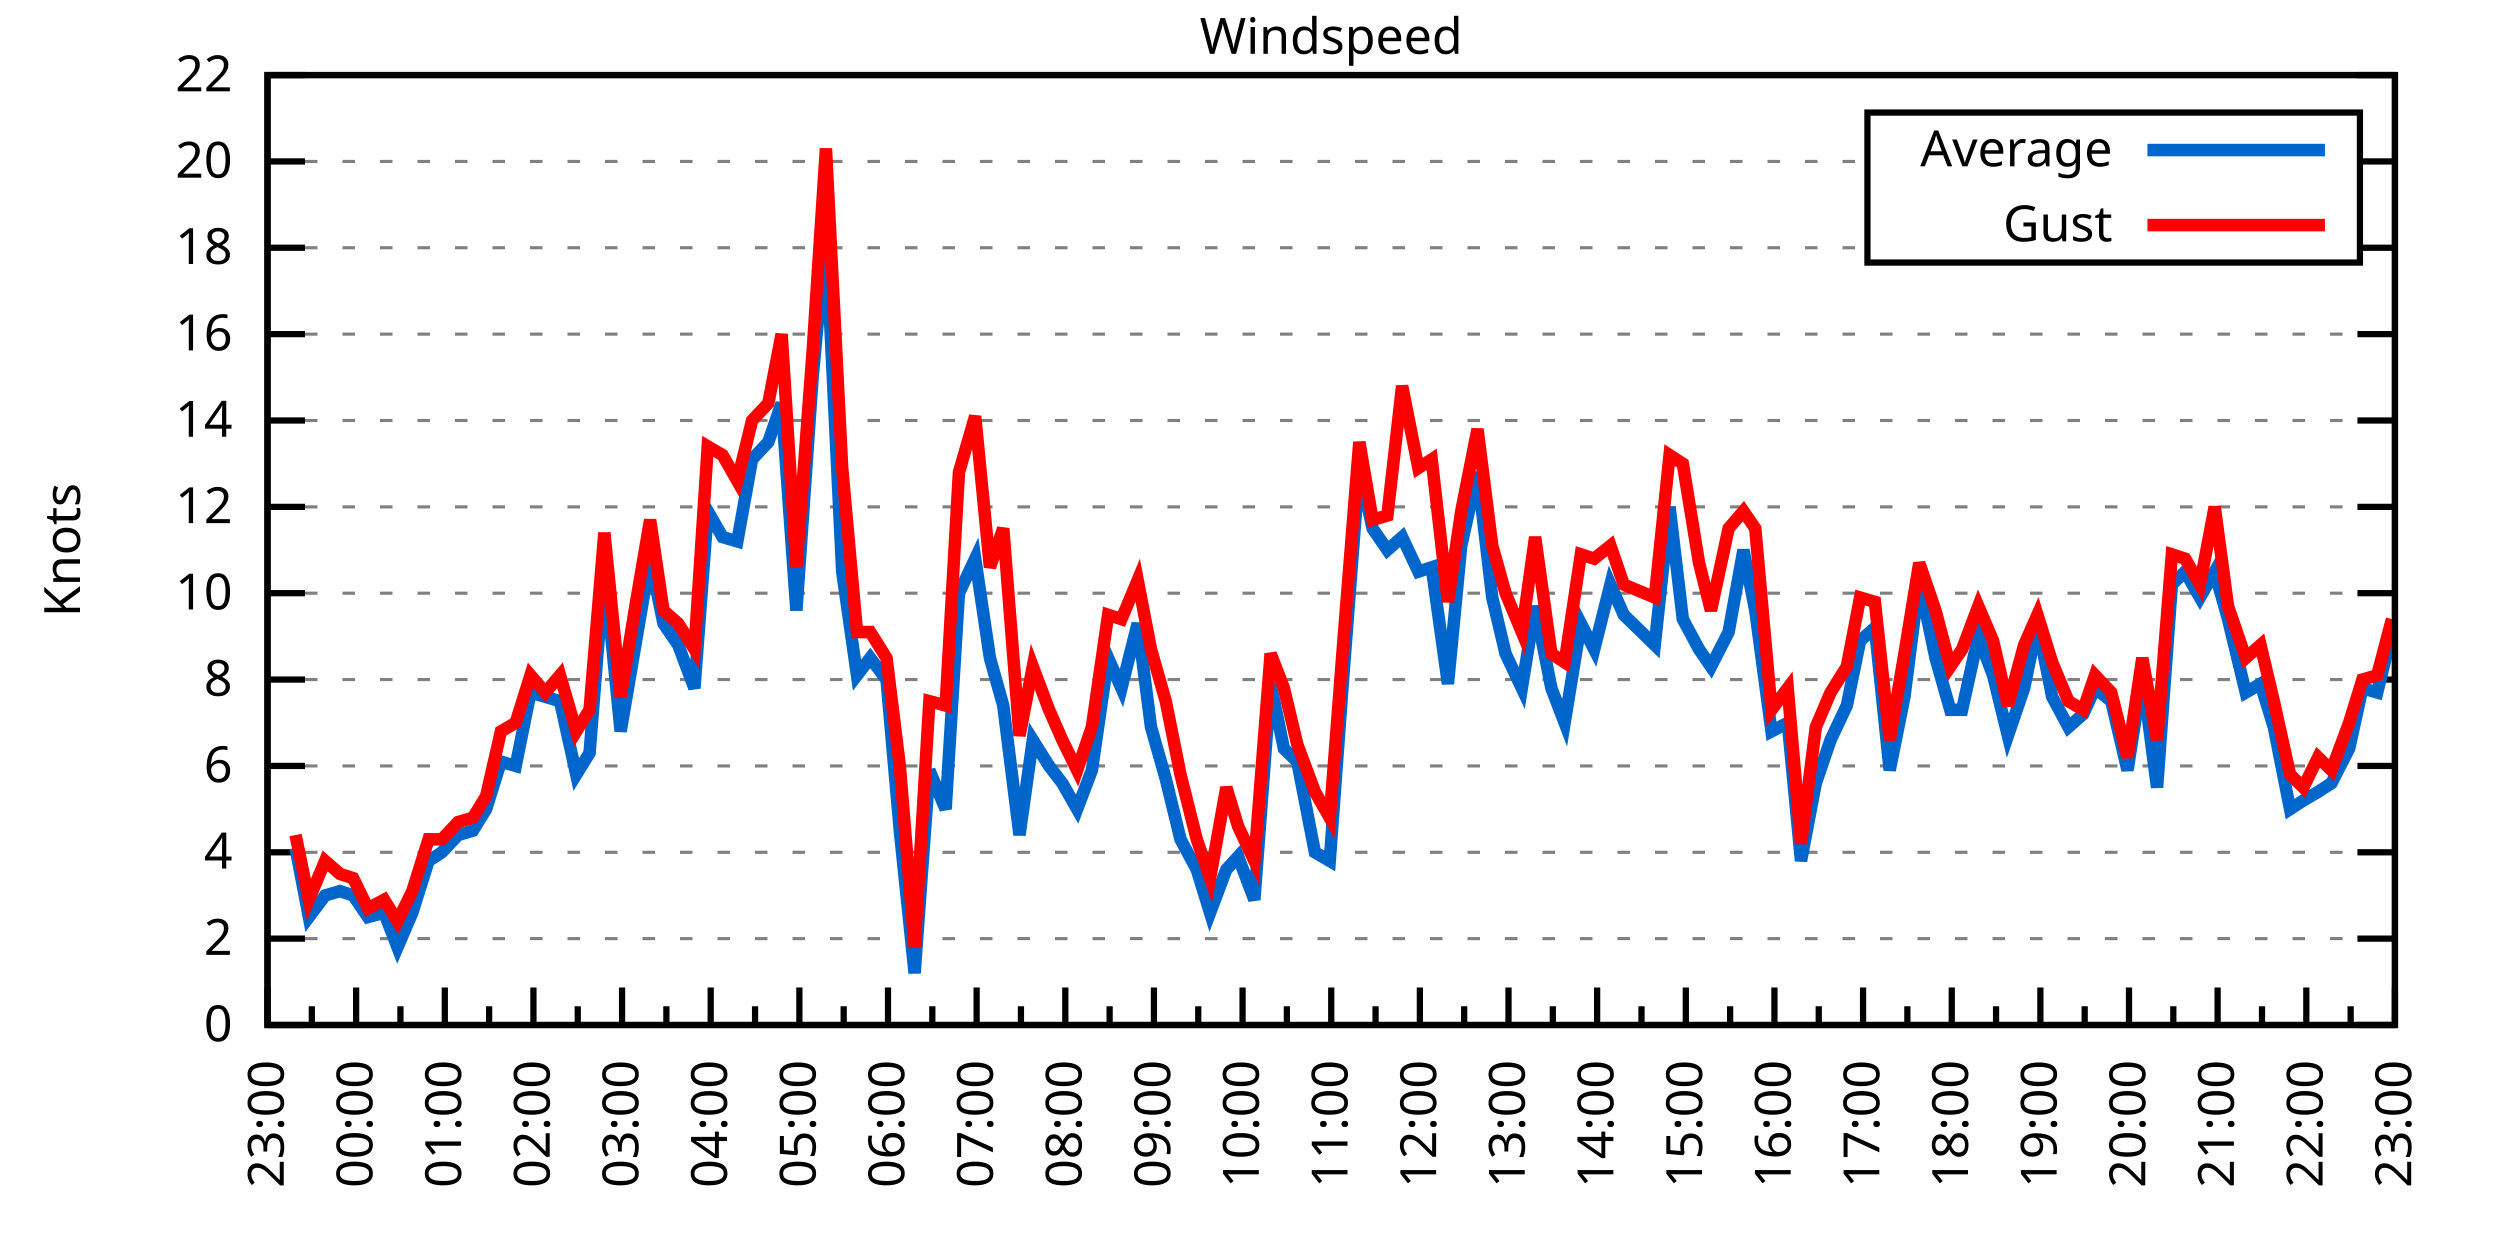
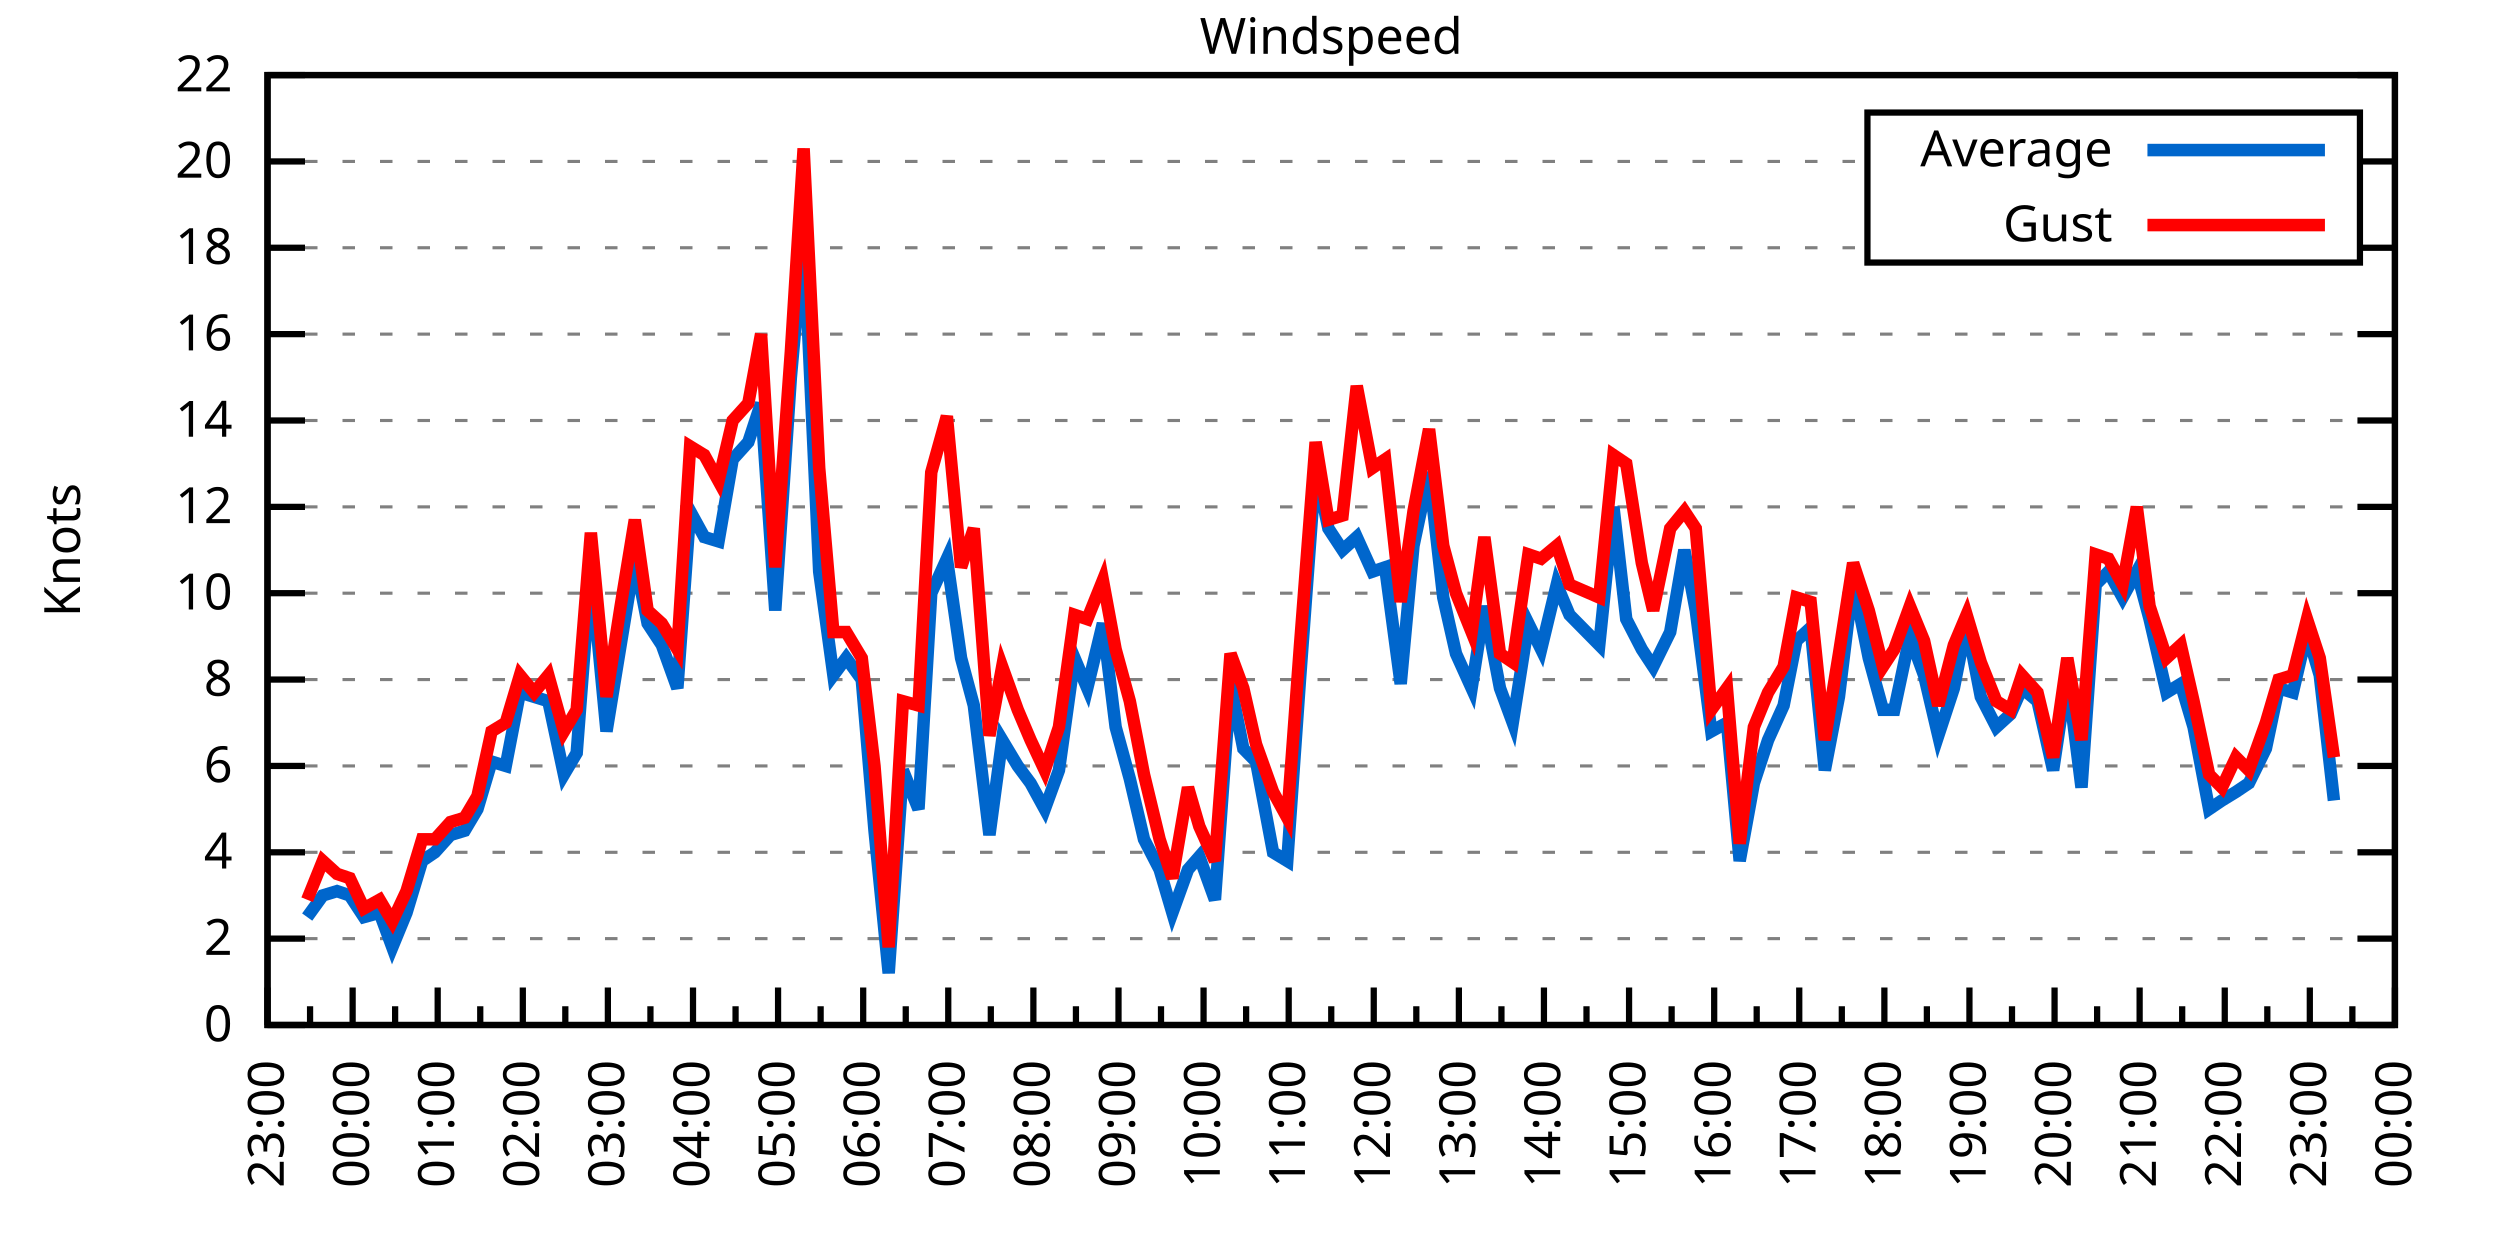
<svg xmlns="http://www.w3.org/2000/svg" xmlns:xlink="http://www.w3.org/1999/xlink" width="400" height="200" viewBox="0 0 400 200">
  <g id="gnuplot_canvas">
    <rect x="0" y="0" width="400" height="200" fill="none" />
    <defs>
      <circle id="gpDot" r="0.5" stroke-width="0.5" stroke="currentColor" />
      <path id="gpPt0" stroke-width="0.333" stroke="currentColor" d="M-1,0 h2 M0,-1 v2" />
      <path id="gpPt1" stroke-width="0.333" stroke="currentColor" d="M-1,-1 L1,1 M1,-1 L-1,1" />
      <path id="gpPt2" stroke-width="0.333" stroke="currentColor" d="M-1,0 L1,0 M0,-1 L0,1 M-1,-1 L1,1 M-1,1 L1,-1" />
      <rect id="gpPt3" stroke-width="0.333" stroke="currentColor" x="-1" y="-1" width="2" height="2" />
      <rect id="gpPt4" stroke-width="0.333" stroke="currentColor" fill="currentColor" x="-1" y="-1" width="2" height="2" />
      <circle id="gpPt5" stroke-width="0.333" stroke="currentColor" cx="0" cy="0" r="1" />
      <use xlink:href="#gpPt5" id="gpPt6" fill="currentColor" stroke="none" />
      <path id="gpPt7" stroke-width="0.333" stroke="currentColor" d="M0,-1.33 L-1.33,0.67 L1.33,0.67 z" />
      <use xlink:href="#gpPt7" id="gpPt8" fill="currentColor" stroke="none" />
      <use xlink:href="#gpPt7" id="gpPt9" stroke="currentColor" transform="rotate(180)" />
      <use xlink:href="#gpPt9" id="gpPt10" fill="currentColor" stroke="none" />
      <use xlink:href="#gpPt3" id="gpPt11" stroke="currentColor" transform="rotate(45)" />
      <use xlink:href="#gpPt11" id="gpPt12" fill="currentColor" stroke="none" />
      <path id="gpPt13" stroke-width="0.333" stroke="currentColor" d="M0,1.330 L1.265,0.411 L0.782,-1.067 L-0.782,-1.076 L-1.265,0.411 z" />
      <use xlink:href="#gpPt13" id="gpPt14" fill="currentColor" stroke="none" />
      <filter id="textbox" filterUnits="objectBoundingBox" x="0" y="0" height="1" width="1">
        <feFlood flood-color="white" flood-opacity="1" result="bgnd" />
        <feComposite in="SourceGraphic" in2="bgnd" operator="atop" />
      </filter>
      <filter id="greybox" filterUnits="objectBoundingBox" x="0" y="0" height="1" width="1">
        <feFlood flood-color="lightgrey" flood-opacity="1" result="grey" />
        <feComposite in="SourceGraphic" in2="grey" operator="atop" />
      </filter>
    </defs>
    <g fill="none" color="white" stroke="currentColor" stroke-width="1.00" stroke-linecap="butt" stroke-linejoin="miter">
</g>
    <g fill="none" color="black" stroke="currentColor" stroke-width="1.00" stroke-linecap="butt" stroke-linejoin="miter">
      <g stroke="none" shape-rendering="crispEdges">
        <polygon fill="rgb(255, 255, 255)" points="42.80,164.00 383.18,164.00 383.18,12.02 42.80,12.02 " />
      </g>
    </g>
    <g fill="none" color="black" stroke="currentColor" stroke-width="1.00" stroke-linecap="butt" stroke-linejoin="miter">
</g>
    <g fill="none" color="black" stroke="black" stroke-width="0.50" stroke-linecap="butt" stroke-linejoin="miter">
</g>
    <g fill="none" color="gray" stroke="currentColor" stroke-width="0.50" stroke-linecap="butt" stroke-linejoin="miter">
      <path stroke="gray" stroke-dasharray="2,4" class="gridline" d="M42.80,164.00 L383.19,164.00  " />
    </g>
    <g fill="none" color="gray" stroke="gray" stroke-width="1.00" stroke-linecap="butt" stroke-linejoin="miter">
</g>
    <g fill="none" color="black" stroke="currentColor" stroke-width="1.00" stroke-linecap="butt" stroke-linejoin="miter">
      <path stroke="black" d="M42.80,164.00 L48.80,164.00 M383.19,164.00 L377.19,164.00  " />
      <g transform="translate(37.20,166.60)" stroke="none" fill="black" font-family="Sans" font-size="8.00" text-anchor="end">
        <text>
          <tspan font-family="Sans"> 0</tspan>
        </text>
      </g>
    </g>
    <g fill="none" color="black" stroke="currentColor" stroke-width="1.00" stroke-linecap="butt" stroke-linejoin="miter">
</g>
    <g fill="none" color="black" stroke="black" stroke-width="0.50" stroke-linecap="butt" stroke-linejoin="miter">
</g>
    <g fill="none" color="gray" stroke="currentColor" stroke-width="0.50" stroke-linecap="butt" stroke-linejoin="miter">
      <path stroke="gray" stroke-dasharray="2,4" class="gridline" d="M42.80,150.18 L383.19,150.18  " />
    </g>
    <g fill="none" color="gray" stroke="gray" stroke-width="1.00" stroke-linecap="butt" stroke-linejoin="miter">
</g>
    <g fill="none" color="black" stroke="currentColor" stroke-width="1.00" stroke-linecap="butt" stroke-linejoin="miter">
      <path stroke="black" d="M42.80,150.18 L48.80,150.18 M383.19,150.18 L377.19,150.18  " />
      <g transform="translate(37.20,152.78)" stroke="none" fill="black" font-family="Sans" font-size="8.00" text-anchor="end">
        <text>
          <tspan font-family="Sans"> 2</tspan>
        </text>
      </g>
    </g>
    <g fill="none" color="black" stroke="currentColor" stroke-width="1.00" stroke-linecap="butt" stroke-linejoin="miter">
</g>
    <g fill="none" color="black" stroke="black" stroke-width="0.50" stroke-linecap="butt" stroke-linejoin="miter">
</g>
    <g fill="none" color="gray" stroke="currentColor" stroke-width="0.50" stroke-linecap="butt" stroke-linejoin="miter">
      <path stroke="gray" stroke-dasharray="2,4" class="gridline" d="M42.80,136.37 L383.19,136.37  " />
    </g>
    <g fill="none" color="gray" stroke="gray" stroke-width="1.00" stroke-linecap="butt" stroke-linejoin="miter">
</g>
    <g fill="none" color="black" stroke="currentColor" stroke-width="1.00" stroke-linecap="butt" stroke-linejoin="miter">
      <path stroke="black" d="M42.80,136.37 L48.80,136.37 M383.19,136.37 L377.19,136.37  " />
      <g transform="translate(37.20,138.97)" stroke="none" fill="black" font-family="Sans" font-size="8.00" text-anchor="end">
        <text>
          <tspan font-family="Sans"> 4</tspan>
        </text>
      </g>
    </g>
    <g fill="none" color="black" stroke="currentColor" stroke-width="1.00" stroke-linecap="butt" stroke-linejoin="miter">
</g>
    <g fill="none" color="black" stroke="black" stroke-width="0.50" stroke-linecap="butt" stroke-linejoin="miter">
</g>
    <g fill="none" color="gray" stroke="currentColor" stroke-width="0.50" stroke-linecap="butt" stroke-linejoin="miter">
      <path stroke="gray" stroke-dasharray="2,4" class="gridline" d="M42.80,122.55 L383.19,122.55  " />
    </g>
    <g fill="none" color="gray" stroke="gray" stroke-width="1.00" stroke-linecap="butt" stroke-linejoin="miter">
</g>
    <g fill="none" color="black" stroke="currentColor" stroke-width="1.00" stroke-linecap="butt" stroke-linejoin="miter">
      <path stroke="black" d="M42.80,122.55 L48.80,122.55 M383.19,122.55 L377.19,122.55  " />
      <g transform="translate(37.20,125.15)" stroke="none" fill="black" font-family="Sans" font-size="8.00" text-anchor="end">
        <text>
          <tspan font-family="Sans"> 6</tspan>
        </text>
      </g>
    </g>
    <g fill="none" color="black" stroke="currentColor" stroke-width="1.00" stroke-linecap="butt" stroke-linejoin="miter">
</g>
    <g fill="none" color="black" stroke="black" stroke-width="0.50" stroke-linecap="butt" stroke-linejoin="miter">
</g>
    <g fill="none" color="gray" stroke="currentColor" stroke-width="0.50" stroke-linecap="butt" stroke-linejoin="miter">
      <path stroke="gray" stroke-dasharray="2,4" class="gridline" d="M42.80,108.73 L383.19,108.73  " />
    </g>
    <g fill="none" color="gray" stroke="gray" stroke-width="1.00" stroke-linecap="butt" stroke-linejoin="miter">
</g>
    <g fill="none" color="black" stroke="currentColor" stroke-width="1.00" stroke-linecap="butt" stroke-linejoin="miter">
      <path stroke="black" d="M42.80,108.73 L48.80,108.73 M383.19,108.73 L377.19,108.73  " />
      <g transform="translate(37.20,111.33)" stroke="none" fill="black" font-family="Sans" font-size="8.00" text-anchor="end">
        <text>
          <tspan font-family="Sans"> 8</tspan>
        </text>
      </g>
    </g>
    <g fill="none" color="black" stroke="currentColor" stroke-width="1.00" stroke-linecap="butt" stroke-linejoin="miter">
</g>
    <g fill="none" color="black" stroke="black" stroke-width="0.50" stroke-linecap="butt" stroke-linejoin="miter">
</g>
    <g fill="none" color="gray" stroke="currentColor" stroke-width="0.50" stroke-linecap="butt" stroke-linejoin="miter">
      <path stroke="gray" stroke-dasharray="2,4" class="gridline" d="M42.80,94.91 L383.19,94.91  " />
    </g>
    <g fill="none" color="gray" stroke="gray" stroke-width="1.00" stroke-linecap="butt" stroke-linejoin="miter">
</g>
    <g fill="none" color="black" stroke="currentColor" stroke-width="1.00" stroke-linecap="butt" stroke-linejoin="miter">
      <path stroke="black" d="M42.80,94.91 L48.80,94.91 M383.19,94.91 L377.19,94.91  " />
      <g transform="translate(37.20,97.51)" stroke="none" fill="black" font-family="Sans" font-size="8.00" text-anchor="end">
        <text>
          <tspan font-family="Sans"> 10</tspan>
        </text>
      </g>
    </g>
    <g fill="none" color="black" stroke="currentColor" stroke-width="1.00" stroke-linecap="butt" stroke-linejoin="miter">
</g>
    <g fill="none" color="black" stroke="black" stroke-width="0.50" stroke-linecap="butt" stroke-linejoin="miter">
</g>
    <g fill="none" color="gray" stroke="currentColor" stroke-width="0.50" stroke-linecap="butt" stroke-linejoin="miter">
      <path stroke="gray" stroke-dasharray="2,4" class="gridline" d="M42.80,81.10 L383.19,81.10  " />
    </g>
    <g fill="none" color="gray" stroke="gray" stroke-width="1.00" stroke-linecap="butt" stroke-linejoin="miter">
</g>
    <g fill="none" color="black" stroke="currentColor" stroke-width="1.00" stroke-linecap="butt" stroke-linejoin="miter">
      <path stroke="black" d="M42.80,81.10 L48.80,81.10 M383.19,81.10 L377.19,81.10  " />
      <g transform="translate(37.20,83.70)" stroke="none" fill="black" font-family="Sans" font-size="8.00" text-anchor="end">
        <text>
          <tspan font-family="Sans"> 12</tspan>
        </text>
      </g>
    </g>
    <g fill="none" color="black" stroke="currentColor" stroke-width="1.00" stroke-linecap="butt" stroke-linejoin="miter">
</g>
    <g fill="none" color="black" stroke="black" stroke-width="0.50" stroke-linecap="butt" stroke-linejoin="miter">
</g>
    <g fill="none" color="gray" stroke="currentColor" stroke-width="0.50" stroke-linecap="butt" stroke-linejoin="miter">
      <path stroke="gray" stroke-dasharray="2,4" class="gridline" d="M42.80,67.28 L383.19,67.28  " />
    </g>
    <g fill="none" color="gray" stroke="gray" stroke-width="1.00" stroke-linecap="butt" stroke-linejoin="miter">
</g>
    <g fill="none" color="black" stroke="currentColor" stroke-width="1.00" stroke-linecap="butt" stroke-linejoin="miter">
      <path stroke="black" d="M42.80,67.28 L48.80,67.28 M383.19,67.28 L377.19,67.28  " />
      <g transform="translate(37.20,69.88)" stroke="none" fill="black" font-family="Sans" font-size="8.00" text-anchor="end">
        <text>
          <tspan font-family="Sans"> 14</tspan>
        </text>
      </g>
    </g>
    <g fill="none" color="black" stroke="currentColor" stroke-width="1.00" stroke-linecap="butt" stroke-linejoin="miter">
</g>
    <g fill="none" color="black" stroke="black" stroke-width="0.50" stroke-linecap="butt" stroke-linejoin="miter">
</g>
    <g fill="none" color="gray" stroke="currentColor" stroke-width="0.50" stroke-linecap="butt" stroke-linejoin="miter">
      <path stroke="gray" stroke-dasharray="2,4" class="gridline" d="M42.80,53.46 L383.19,53.46  " />
    </g>
    <g fill="none" color="gray" stroke="gray" stroke-width="1.00" stroke-linecap="butt" stroke-linejoin="miter">
</g>
    <g fill="none" color="black" stroke="currentColor" stroke-width="1.00" stroke-linecap="butt" stroke-linejoin="miter">
      <path stroke="black" d="M42.80,53.46 L48.80,53.46 M383.19,53.46 L377.19,53.46  " />
      <g transform="translate(37.20,56.06)" stroke="none" fill="black" font-family="Sans" font-size="8.00" text-anchor="end">
        <text>
          <tspan font-family="Sans"> 16</tspan>
        </text>
      </g>
    </g>
    <g fill="none" color="black" stroke="currentColor" stroke-width="1.00" stroke-linecap="butt" stroke-linejoin="miter">
</g>
    <g fill="none" color="black" stroke="black" stroke-width="0.50" stroke-linecap="butt" stroke-linejoin="miter">
</g>
    <g fill="none" color="gray" stroke="currentColor" stroke-width="0.50" stroke-linecap="butt" stroke-linejoin="miter">
      <path stroke="gray" stroke-dasharray="2,4" class="gridline" d="M42.80,39.64 L298.79,39.64 M377.59,39.64 L383.19,39.64  " />
    </g>
    <g fill="none" color="gray" stroke="gray" stroke-width="1.00" stroke-linecap="butt" stroke-linejoin="miter">
</g>
    <g fill="none" color="black" stroke="currentColor" stroke-width="1.00" stroke-linecap="butt" stroke-linejoin="miter">
      <path stroke="black" d="M42.80,39.64 L48.80,39.64 M383.19,39.64 L377.19,39.64  " />
      <g transform="translate(37.20,42.24)" stroke="none" fill="black" font-family="Sans" font-size="8.00" text-anchor="end">
        <text>
          <tspan font-family="Sans"> 18</tspan>
        </text>
      </g>
    </g>
    <g fill="none" color="black" stroke="currentColor" stroke-width="1.00" stroke-linecap="butt" stroke-linejoin="miter">
</g>
    <g fill="none" color="black" stroke="black" stroke-width="0.50" stroke-linecap="butt" stroke-linejoin="miter">
</g>
    <g fill="none" color="gray" stroke="currentColor" stroke-width="0.50" stroke-linecap="butt" stroke-linejoin="miter">
      <path stroke="gray" stroke-dasharray="2,4" class="gridline" d="M42.80,25.83 L298.79,25.83 M377.59,25.83 L383.19,25.83  " />
    </g>
    <g fill="none" color="gray" stroke="gray" stroke-width="1.00" stroke-linecap="butt" stroke-linejoin="miter">
</g>
    <g fill="none" color="black" stroke="currentColor" stroke-width="1.00" stroke-linecap="butt" stroke-linejoin="miter">
      <path stroke="black" d="M42.80,25.83 L48.80,25.83 M383.19,25.83 L377.19,25.83  " />
      <g transform="translate(37.20,28.43)" stroke="none" fill="black" font-family="Sans" font-size="8.00" text-anchor="end">
        <text>
          <tspan font-family="Sans"> 20</tspan>
        </text>
      </g>
    </g>
    <g fill="none" color="black" stroke="currentColor" stroke-width="1.00" stroke-linecap="butt" stroke-linejoin="miter">
</g>
    <g fill="none" color="black" stroke="black" stroke-width="0.50" stroke-linecap="butt" stroke-linejoin="miter">
</g>
    <g fill="none" color="gray" stroke="currentColor" stroke-width="0.50" stroke-linecap="butt" stroke-linejoin="miter">
      <path stroke="gray" stroke-dasharray="2,4" class="gridline" d="M42.80,12.01 L383.19,12.01  " />
    </g>
    <g fill="none" color="gray" stroke="gray" stroke-width="1.00" stroke-linecap="butt" stroke-linejoin="miter">
</g>
    <g fill="none" color="black" stroke="currentColor" stroke-width="1.00" stroke-linecap="butt" stroke-linejoin="miter">
      <path stroke="black" d="M42.80,12.01 L48.80,12.01 M383.19,12.01 L377.19,12.01  " />
      <g transform="translate(37.20,14.61)" stroke="none" fill="black" font-family="Sans" font-size="8.00" text-anchor="end">
        <text>
          <tspan font-family="Sans"> 22</tspan>
        </text>
      </g>
    </g>
    <g fill="none" color="black" stroke="currentColor" stroke-width="1.00" stroke-linecap="butt" stroke-linejoin="miter">
      <path stroke="black" d="M42.80,164.00 L42.80,158.00  " />
      <g transform="translate(45.40,169.60) rotate(270)" stroke="none" fill="black" font-family="Sans" font-size="8.00" text-anchor="end">
        <text>
          <tspan font-family="Sans">23:00</tspan>
        </text>
      </g>
    </g>
    <g fill="none" color="black" stroke="currentColor" stroke-width="1.00" stroke-linecap="butt" stroke-linejoin="miter">
-       <path stroke="black" d="M49.89,164.00 L49.89,161.00 M56.98,164.00 L56.98,158.00  " />
-       <g transform="translate(59.58,169.60) rotate(270)" stroke="none" fill="black" font-family="Sans" font-size="8.00" text-anchor="end">
+       <path stroke="black" d="M49.61,164.00 L49.61,161.00 M56.42,164.00 L56.42,158.00  " />
+       <g transform="translate(59.02,169.60) rotate(270)" stroke="none" fill="black" font-family="Sans" font-size="8.00" text-anchor="end">
        <text>
          <tspan font-family="Sans">00:00</tspan>
        </text>
      </g>
    </g>
    <g fill="none" color="black" stroke="currentColor" stroke-width="1.00" stroke-linecap="butt" stroke-linejoin="miter">
-       <path stroke="black" d="M64.07,164.00 L64.07,161.00 M71.17,164.00 L71.17,158.00  " />
-       <g transform="translate(73.77,169.60) rotate(270)" stroke="none" fill="black" font-family="Sans" font-size="8.00" text-anchor="end">
+       <path stroke="black" d="M63.22,164.00 L63.22,161.00 M70.03,164.00 L70.03,158.00  " />
+       <g transform="translate(72.63,169.60) rotate(270)" stroke="none" fill="black" font-family="Sans" font-size="8.00" text-anchor="end">
        <text>
          <tspan font-family="Sans">01:00</tspan>
        </text>
      </g>
    </g>
    <g fill="none" color="black" stroke="currentColor" stroke-width="1.00" stroke-linecap="butt" stroke-linejoin="miter">
-       <path stroke="black" d="M78.26,164.00 L78.26,161.00 M85.35,164.00 L85.35,158.00  " />
-       <g transform="translate(87.95,169.60) rotate(270)" stroke="none" fill="black" font-family="Sans" font-size="8.00" text-anchor="end">
+       <path stroke="black" d="M76.84,164.00 L76.84,161.00 M83.65,164.00 L83.65,158.00  " />
+       <g transform="translate(86.25,169.60) rotate(270)" stroke="none" fill="black" font-family="Sans" font-size="8.00" text-anchor="end">
        <text>
          <tspan font-family="Sans">02:00</tspan>
        </text>
      </g>
    </g>
    <g fill="none" color="black" stroke="currentColor" stroke-width="1.00" stroke-linecap="butt" stroke-linejoin="miter">
-       <path stroke="black" d="M92.44,164.00 L92.44,161.00 M99.53,164.00 L99.53,158.00  " />
-       <g transform="translate(102.13,169.60) rotate(270)" stroke="none" fill="black" font-family="Sans" font-size="8.00" text-anchor="end">
+       <path stroke="black" d="M90.45,164.00 L90.45,161.00 M97.26,164.00 L97.26,158.00  " />
+       <g transform="translate(99.86,169.60) rotate(270)" stroke="none" fill="black" font-family="Sans" font-size="8.00" text-anchor="end">
        <text>
          <tspan font-family="Sans">03:00</tspan>
        </text>
      </g>
    </g>
    <g fill="none" color="black" stroke="currentColor" stroke-width="1.00" stroke-linecap="butt" stroke-linejoin="miter">
-       <path stroke="black" d="M106.62,164.00 L106.62,161.00 M113.71,164.00 L113.71,158.00  " />
-       <g transform="translate(116.31,169.60) rotate(270)" stroke="none" fill="black" font-family="Sans" font-size="8.00" text-anchor="end">
+       <path stroke="black" d="M104.07,164.00 L104.07,161.00 M110.88,164.00 L110.88,158.00  " />
+       <g transform="translate(113.48,169.60) rotate(270)" stroke="none" fill="black" font-family="Sans" font-size="8.00" text-anchor="end">
        <text>
          <tspan font-family="Sans">04:00</tspan>
        </text>
      </g>
    </g>
    <g fill="none" color="black" stroke="currentColor" stroke-width="1.00" stroke-linecap="butt" stroke-linejoin="miter">
-       <path stroke="black" d="M120.81,164.00 L120.81,161.00 M127.90,164.00 L127.90,158.00  " />
-       <g transform="translate(130.50,169.60) rotate(270)" stroke="none" fill="black" font-family="Sans" font-size="8.00" text-anchor="end">
+       <path stroke="black" d="M117.69,164.00 L117.69,161.00 M124.49,164.00 L124.49,158.00  " />
+       <g transform="translate(127.09,169.60) rotate(270)" stroke="none" fill="black" font-family="Sans" font-size="8.00" text-anchor="end">
        <text>
          <tspan font-family="Sans">05:00</tspan>
        </text>
      </g>
    </g>
    <g fill="none" color="black" stroke="currentColor" stroke-width="1.00" stroke-linecap="butt" stroke-linejoin="miter">
-       <path stroke="black" d="M134.99,164.00 L134.99,161.00 M142.08,164.00 L142.08,158.00  " />
-       <g transform="translate(144.68,169.60) rotate(270)" stroke="none" fill="black" font-family="Sans" font-size="8.00" text-anchor="end">
+       <path stroke="black" d="M131.30,164.00 L131.30,161.00 M138.11,164.00 L138.11,158.00  " />
+       <g transform="translate(140.71,169.60) rotate(270)" stroke="none" fill="black" font-family="Sans" font-size="8.00" text-anchor="end">
        <text>
          <tspan font-family="Sans">06:00</tspan>
        </text>
      </g>
    </g>
    <g fill="none" color="black" stroke="currentColor" stroke-width="1.00" stroke-linecap="butt" stroke-linejoin="miter">
-       <path stroke="black" d="M149.17,164.00 L149.17,161.00 M156.26,164.00 L156.26,158.00  " />
-       <g transform="translate(158.86,169.60) rotate(270)" stroke="none" fill="black" font-family="Sans" font-size="8.00" text-anchor="end">
+       <path stroke="black" d="M144.92,164.00 L144.92,161.00 M151.72,164.00 L151.72,158.00  " />
+       <g transform="translate(154.32,169.60) rotate(270)" stroke="none" fill="black" font-family="Sans" font-size="8.00" text-anchor="end">
        <text>
          <tspan font-family="Sans">07:00</tspan>
        </text>
      </g>
    </g>
    <g fill="none" color="black" stroke="currentColor" stroke-width="1.00" stroke-linecap="butt" stroke-linejoin="miter">
-       <path stroke="black" d="M163.35,164.00 L163.35,161.00 M170.45,164.00 L170.45,158.00  " />
-       <g transform="translate(173.05,169.60) rotate(270)" stroke="none" fill="black" font-family="Sans" font-size="8.00" text-anchor="end">
+       <path stroke="black" d="M158.53,164.00 L158.53,161.00 M165.34,164.00 L165.34,158.00  " />
+       <g transform="translate(167.94,169.60) rotate(270)" stroke="none" fill="black" font-family="Sans" font-size="8.00" text-anchor="end">
        <text>
          <tspan font-family="Sans">08:00</tspan>
        </text>
      </g>
    </g>
    <g fill="none" color="black" stroke="currentColor" stroke-width="1.00" stroke-linecap="butt" stroke-linejoin="miter">
-       <path stroke="black" d="M177.54,164.00 L177.54,161.00 M184.63,164.00 L184.63,158.00  " />
-       <g transform="translate(187.23,169.60) rotate(270)" stroke="none" fill="black" font-family="Sans" font-size="8.00" text-anchor="end">
+       <path stroke="black" d="M172.15,164.00 L172.15,161.00 M178.96,164.00 L178.96,158.00  " />
+       <g transform="translate(181.56,169.60) rotate(270)" stroke="none" fill="black" font-family="Sans" font-size="8.00" text-anchor="end">
        <text>
          <tspan font-family="Sans">09:00</tspan>
        </text>
      </g>
    </g>
    <g fill="none" color="black" stroke="currentColor" stroke-width="1.00" stroke-linecap="butt" stroke-linejoin="miter">
-       <path stroke="black" d="M191.72,164.00 L191.72,161.00 M198.81,164.00 L198.81,158.00  " />
-       <g transform="translate(201.41,169.60) rotate(270)" stroke="none" fill="black" font-family="Sans" font-size="8.00" text-anchor="end">
+       <path stroke="black" d="M185.76,164.00 L185.76,161.00 M192.57,164.00 L192.57,158.00  " />
+       <g transform="translate(195.17,169.60) rotate(270)" stroke="none" fill="black" font-family="Sans" font-size="8.00" text-anchor="end">
        <text>
          <tspan font-family="Sans">10:00</tspan>
        </text>
      </g>
    </g>
    <g fill="none" color="black" stroke="currentColor" stroke-width="1.00" stroke-linecap="butt" stroke-linejoin="miter">
-       <path stroke="black" d="M205.90,164.00 L205.90,161.00 M213.00,164.00 L213.00,158.00  " />
-       <g transform="translate(215.60,169.60) rotate(270)" stroke="none" fill="black" font-family="Sans" font-size="8.00" text-anchor="end">
+       <path stroke="black" d="M199.38,164.00 L199.38,161.00 M206.19,164.00 L206.19,158.00  " />
+       <g transform="translate(208.79,169.60) rotate(270)" stroke="none" fill="black" font-family="Sans" font-size="8.00" text-anchor="end">
        <text>
          <tspan font-family="Sans">11:00</tspan>
        </text>
      </g>
    </g>
    <g fill="none" color="black" stroke="currentColor" stroke-width="1.00" stroke-linecap="butt" stroke-linejoin="miter">
-       <path stroke="black" d="M220.09,164.00 L220.09,161.00 M227.18,164.00 L227.18,158.00  " />
-       <g transform="translate(229.78,169.60) rotate(270)" stroke="none" fill="black" font-family="Sans" font-size="8.00" text-anchor="end">
+       <path stroke="black" d="M213.00,164.00 L213.00,161.00 M219.80,164.00 L219.80,158.00  " />
+       <g transform="translate(222.40,169.60) rotate(270)" stroke="none" fill="black" font-family="Sans" font-size="8.00" text-anchor="end">
        <text>
          <tspan font-family="Sans">12:00</tspan>
        </text>
      </g>
    </g>
    <g fill="none" color="black" stroke="currentColor" stroke-width="1.00" stroke-linecap="butt" stroke-linejoin="miter">
-       <path stroke="black" d="M234.27,164.00 L234.27,161.00 M241.36,164.00 L241.36,158.00  " />
-       <g transform="translate(243.96,169.60) rotate(270)" stroke="none" fill="black" font-family="Sans" font-size="8.00" text-anchor="end">
+       <path stroke="black" d="M226.61,164.00 L226.61,161.00 M233.42,164.00 L233.42,158.00  " />
+       <g transform="translate(236.02,169.60) rotate(270)" stroke="none" fill="black" font-family="Sans" font-size="8.00" text-anchor="end">
        <text>
          <tspan font-family="Sans">13:00</tspan>
        </text>
      </g>
    </g>
    <g fill="none" color="black" stroke="currentColor" stroke-width="1.00" stroke-linecap="butt" stroke-linejoin="miter">
-       <path stroke="black" d="M248.45,164.00 L248.45,161.00 M255.54,164.00 L255.54,158.00  " />
-       <g transform="translate(258.14,169.60) rotate(270)" stroke="none" fill="black" font-family="Sans" font-size="8.00" text-anchor="end">
+       <path stroke="black" d="M240.23,164.00 L240.23,161.00 M247.03,164.00 L247.03,158.00  " />
+       <g transform="translate(249.63,169.60) rotate(270)" stroke="none" fill="black" font-family="Sans" font-size="8.00" text-anchor="end">
        <text>
          <tspan font-family="Sans">14:00</tspan>
        </text>
      </g>
    </g>
    <g fill="none" color="black" stroke="currentColor" stroke-width="1.00" stroke-linecap="butt" stroke-linejoin="miter">
-       <path stroke="black" d="M262.64,164.00 L262.64,161.00 M269.73,164.00 L269.73,158.00  " />
-       <g transform="translate(272.33,169.60) rotate(270)" stroke="none" fill="black" font-family="Sans" font-size="8.00" text-anchor="end">
+       <path stroke="black" d="M253.84,164.00 L253.84,161.00 M260.65,164.00 L260.65,158.00  " />
+       <g transform="translate(263.25,169.60) rotate(270)" stroke="none" fill="black" font-family="Sans" font-size="8.00" text-anchor="end">
        <text>
          <tspan font-family="Sans">15:00</tspan>
        </text>
      </g>
    </g>
    <g fill="none" color="black" stroke="currentColor" stroke-width="1.00" stroke-linecap="butt" stroke-linejoin="miter">
-       <path stroke="black" d="M276.82,164.00 L276.82,161.00 M283.91,164.00 L283.91,158.00  " />
-       <g transform="translate(286.51,169.60) rotate(270)" stroke="none" fill="black" font-family="Sans" font-size="8.00" text-anchor="end">
+       <path stroke="black" d="M267.46,164.00 L267.46,161.00 M274.27,164.00 L274.27,158.00  " />
+       <g transform="translate(276.87,169.60) rotate(270)" stroke="none" fill="black" font-family="Sans" font-size="8.00" text-anchor="end">
        <text>
          <tspan font-family="Sans">16:00</tspan>
        </text>
      </g>
    </g>
    <g fill="none" color="black" stroke="currentColor" stroke-width="1.00" stroke-linecap="butt" stroke-linejoin="miter">
-       <path stroke="black" d="M291.00,164.00 L291.00,161.00 M298.09,164.00 L298.09,158.00  " />
-       <g transform="translate(300.69,169.60) rotate(270)" stroke="none" fill="black" font-family="Sans" font-size="8.00" text-anchor="end">
+       <path stroke="black" d="M281.07,164.00 L281.07,161.00 M287.88,164.00 L287.88,158.00  " />
+       <g transform="translate(290.48,169.60) rotate(270)" stroke="none" fill="black" font-family="Sans" font-size="8.00" text-anchor="end">
        <text>
          <tspan font-family="Sans">17:00</tspan>
        </text>
      </g>
    </g>
    <g fill="none" color="black" stroke="currentColor" stroke-width="1.00" stroke-linecap="butt" stroke-linejoin="miter">
-       <path stroke="black" d="M305.18,164.00 L305.18,161.00 M312.28,164.00 L312.28,158.00  " />
-       <g transform="translate(314.88,169.60) rotate(270)" stroke="none" fill="black" font-family="Sans" font-size="8.00" text-anchor="end">
+       <path stroke="black" d="M294.69,164.00 L294.69,161.00 M301.50,164.00 L301.50,158.00  " />
+       <g transform="translate(304.10,169.60) rotate(270)" stroke="none" fill="black" font-family="Sans" font-size="8.00" text-anchor="end">
        <text>
          <tspan font-family="Sans">18:00</tspan>
        </text>
      </g>
    </g>
    <g fill="none" color="black" stroke="currentColor" stroke-width="1.00" stroke-linecap="butt" stroke-linejoin="miter">
-       <path stroke="black" d="M319.37,164.00 L319.37,161.00 M326.46,164.00 L326.46,158.00  " />
-       <g transform="translate(329.06,169.60) rotate(270)" stroke="none" fill="black" font-family="Sans" font-size="8.00" text-anchor="end">
+       <path stroke="black" d="M308.30,164.00 L308.30,161.00 M315.11,164.00 L315.11,158.00  " />
+       <g transform="translate(317.71,169.60) rotate(270)" stroke="none" fill="black" font-family="Sans" font-size="8.00" text-anchor="end">
        <text>
          <tspan font-family="Sans">19:00</tspan>
        </text>
      </g>
    </g>
    <g fill="none" color="black" stroke="currentColor" stroke-width="1.00" stroke-linecap="butt" stroke-linejoin="miter">
-       <path stroke="black" d="M333.55,164.00 L333.55,161.00 M340.64,164.00 L340.64,158.00  " />
-       <g transform="translate(343.24,169.60) rotate(270)" stroke="none" fill="black" font-family="Sans" font-size="8.00" text-anchor="end">
+       <path stroke="black" d="M321.92,164.00 L321.92,161.00 M328.73,164.00 L328.73,158.00  " />
+       <g transform="translate(331.33,169.60) rotate(270)" stroke="none" fill="black" font-family="Sans" font-size="8.00" text-anchor="end">
        <text>
          <tspan font-family="Sans">20:00</tspan>
        </text>
      </g>
    </g>
    <g fill="none" color="black" stroke="currentColor" stroke-width="1.00" stroke-linecap="butt" stroke-linejoin="miter">
-       <path stroke="black" d="M347.73,164.00 L347.73,161.00 M354.82,164.00 L354.82,158.00  " />
-       <g transform="translate(357.42,169.60) rotate(270)" stroke="none" fill="black" font-family="Sans" font-size="8.00" text-anchor="end">
+       <path stroke="black" d="M335.54,164.00 L335.54,161.00 M342.34,164.00 L342.34,158.00  " />
+       <g transform="translate(344.94,169.60) rotate(270)" stroke="none" fill="black" font-family="Sans" font-size="8.00" text-anchor="end">
        <text>
          <tspan font-family="Sans">21:00</tspan>
        </text>
      </g>
    </g>
    <g fill="none" color="black" stroke="currentColor" stroke-width="1.00" stroke-linecap="butt" stroke-linejoin="miter">
-       <path stroke="black" d="M361.92,164.00 L361.92,161.00 M369.01,164.00 L369.01,158.00  " />
-       <g transform="translate(371.61,169.60) rotate(270)" stroke="none" fill="black" font-family="Sans" font-size="8.00" text-anchor="end">
+       <path stroke="black" d="M349.15,164.00 L349.15,161.00 M355.96,164.00 L355.96,158.00  " />
+       <g transform="translate(358.56,169.60) rotate(270)" stroke="none" fill="black" font-family="Sans" font-size="8.00" text-anchor="end">
        <text>
          <tspan font-family="Sans">22:00</tspan>
        </text>
      </g>
    </g>
    <g fill="none" color="black" stroke="currentColor" stroke-width="1.00" stroke-linecap="butt" stroke-linejoin="miter">
-       <path stroke="black" d="M376.10,164.00 L376.10,161.00 M383.19,164.00 L383.19,158.00  " />
+       <path stroke="black" d="M362.77,164.00 L362.77,161.00 M369.57,164.00 L369.57,158.00  " />
+       <g transform="translate(372.17,169.60) rotate(270)" stroke="none" fill="black" font-family="Sans" font-size="8.00" text-anchor="end">
+         <text>
+           <tspan font-family="Sans">23:00</tspan>
+         </text>
+       </g>
+     </g>
+     <g fill="none" color="black" stroke="currentColor" stroke-width="1.00" stroke-linecap="butt" stroke-linejoin="miter">
+       <path stroke="black" d="M376.38,164.00 L376.38,161.00 M383.19,164.00 L383.19,158.00  " />
      <g transform="translate(385.79,169.60) rotate(270)" stroke="none" fill="black" font-family="Sans" font-size="8.00" text-anchor="end">
        <text>
-           <tspan font-family="Sans">23:00</tspan>
+           <tspan font-family="Sans">00:00</tspan>
        </text>
      </g>
    </g>
    <g fill="none" color="black" stroke="currentColor" stroke-width="1.00" stroke-linecap="butt" stroke-linejoin="miter">
</g>
    <g fill="none" color="black" stroke="currentColor" stroke-width="1.00" stroke-linecap="butt" stroke-linejoin="miter">
      <path stroke="black" d="M42.80,12.01 L42.80,164.00 L383.19,164.00 L383.19,12.01 L42.80,12.01 Z  " />
    </g>
    <g fill="none" color="black" stroke="currentColor" stroke-width="1.00" stroke-linecap="butt" stroke-linejoin="miter">
      <g transform="translate(12.80,88.01) rotate(270)" stroke="none" fill="black" font-family="Sans" font-size="8.00" text-anchor="middle">
        <text>
          <tspan font-family="Sans">Knots</tspan>
        </text>
      </g>
    </g>
    <g fill="none" color="black" stroke="currentColor" stroke-width="1.00" stroke-linecap="butt" stroke-linejoin="miter">
</g>
    <g fill="none" color="black" stroke="currentColor" stroke-width="1.00" stroke-linecap="butt" stroke-linejoin="miter">
      <path stroke="black" d="M298.79,42.01 L298.79,18.01 L377.59,18.01 L377.59,42.01 L298.79,42.01 Z  " />
    </g>
    <g id="Windspeed_plot_1">
      <g fill="none" color="white" stroke="black" stroke-width="2.00" stroke-linecap="butt" stroke-linejoin="miter">
</g>
      <g fill="none" color="black" stroke="currentColor" stroke-width="2.00" stroke-linecap="butt" stroke-linejoin="miter">
        <g transform="translate(337.99,26.61)" stroke="none" fill="black" font-family="Sans" font-size="8.00" text-anchor="end">
          <text>
            <tspan font-family="Sans">Average</tspan>
          </text>
        </g>
      </g>
      <g fill="none" color="black" stroke="currentColor" stroke-width="2.00" stroke-linecap="butt" stroke-linejoin="miter">
-         <path stroke="rgb(  0, 102, 204)" d="M343.59,24.01 L371.99,24.01 M47.29,135.67 L49.42,146.73 L52.02,143.27 L54.38,142.58 L56.51,143.27 L58.87,146.73   L61.47,146.04 L63.60,151.56 L65.97,146.04 L68.57,137.75 L70.69,136.37 L73.29,133.60 L75.66,132.91 L77.78,129.46   L80.15,121.86 L82.51,122.55 L84.88,110.80 L87.24,111.49 L89.60,112.19 L92.20,123.93 L94.33,120.48 L96.70,90.77   L99.30,117.02 L101.66,103.20 L104.02,89.39 L106.15,99.75 L108.51,103.20 L111.11,110.11 L113.24,81.79 L115.61,85.93   L117.97,86.62 L120.33,73.50 L122.93,70.73 L125.06,64.52 L127.42,97.68 L130.02,60.37 L132.15,37.57 L134.75,91.46   L137.12,108.04 L139.24,105.28 L141.84,108.73 L143.97,132.91 L146.34,155.71 L148.70,123.24 L151.30,129.46 L153.43,94.91   L156.03,89.39 L158.39,105.28 L160.52,112.88 L163.12,133.60 L165.25,118.40 L167.85,122.55 L169.97,125.31 L172.34,129.46   L174.70,123.24 L177.30,105.28 L179.43,110.11 L182.03,99.75 L184.16,116.33 L186.52,124.62 L188.88,134.29 L191.48,139.13   L193.61,146.04 L196.21,139.13 L198.10,137.06 L200.70,143.96 L203.30,109.42 L205.43,119.78 L207.56,121.86 L210.39,136.37   L212.76,137.75 L214.89,108.73 L217.49,74.88 L219.61,84.55 L221.98,88.00 L224.34,85.93 L226.94,91.46 L229.07,90.77   L231.67,109.42 L233.80,87.31 L236.40,75.57 L238.76,95.60 L240.89,104.59 L243.49,110.11 L245.62,96.99 L248.22,110.11   L250.34,115.64 L252.94,99.75 L255.07,103.89 L257.67,93.53 L259.80,98.37 L264.76,103.20 L267.13,81.10 L269.25,99.06   L271.85,103.89 L273.75,106.66 L276.58,101.13 L278.95,88.00 L280.84,97.68 L283.44,117.02 L286.04,115.64 L288.16,137.75   L290.53,125.31 L292.89,118.40 L295.49,112.88 L297.62,102.51 L299.98,100.44 L302.35,123.24 L304.71,111.49 L307.08,92.84   L309.68,105.28 L312.04,113.57 L313.93,113.57 L316.53,101.82 L318.89,108.04 L321.26,117.71 L323.86,110.11 L325.99,99.75   L328.35,111.49 L330.95,116.33 L333.31,114.26 L335.20,110.11 L337.80,112.19 L340.40,123.24 L342.77,108.04 L345.13,126.00   L347.50,93.53 L349.62,91.46 L351.99,95.60 L354.35,91.46 L356.48,99.06 L359.32,110.80 L361.68,109.42 L363.81,116.33   L366.41,129.46 L368.53,128.08 L370.90,126.69 L373.03,125.31 L375.86,119.78 L377.99,110.11 L380.35,110.80 L382.72,101.13    " />
+         <path stroke="rgb(  0, 102, 204)" d="M343.59,24.01 L371.99,24.01 M49.15,146.73 L51.65,143.27 L53.92,142.58 L55.96,143.27 L58.23,146.73 L60.73,146.04   L62.77,151.56 L65.04,146.04 L67.54,137.75 L69.58,136.37 L72.07,133.60 L74.34,132.91 L76.39,129.46 L78.65,121.86   L80.92,122.55 L83.19,110.80 L85.46,111.49 L87.73,112.19 L90.23,123.93 L92.27,120.48 L94.54,90.77 L97.04,117.02   L99.30,103.20 L101.57,89.39 L103.62,99.75 L105.89,103.20 L108.38,110.11 L110.42,81.79 L112.69,85.93 L114.96,86.62   L117.23,73.50 L119.73,70.73 L121.77,64.52 L124.04,97.68 L126.54,60.37 L128.58,37.57 L131.07,91.46 L133.34,108.04   L135.39,105.28 L137.88,108.73 L139.92,132.91 L142.19,155.71 L144.46,123.24 L146.96,129.46 L149.00,94.91 L151.50,89.39   L153.77,105.28 L155.81,112.88 L158.31,133.60 L160.35,118.40 L162.84,122.55 L164.89,125.31 L167.16,129.46 L169.43,123.24   L171.92,105.28 L173.96,110.11 L176.46,99.75 L178.50,116.33 L180.77,124.62 L183.04,134.29 L185.54,139.13 L187.58,146.04   L190.08,139.13 L191.89,137.06 L194.39,143.96 L196.88,109.42 L198.93,119.78 L200.97,121.86 L203.69,136.37 L205.96,137.75   L208.00,108.73 L210.50,74.88 L212.54,84.55 L214.81,88.00 L217.08,85.93 L219.58,91.46 L221.62,90.77 L224.11,109.42   L226.16,87.31 L228.65,75.57 L230.92,95.60 L232.96,104.59 L235.46,110.11 L237.50,96.99 L240.00,110.11 L242.04,115.64   L244.54,99.75 L246.58,103.89 L249.08,93.53 L251.12,98.37 L255.88,103.20 L258.15,81.10 L260.20,99.06 L262.69,103.89   L264.51,106.66 L267.23,101.13 L269.50,88.00 L271.32,97.68 L273.81,117.02 L276.31,115.64 L278.35,137.75 L280.62,125.31   L282.89,118.40 L285.38,112.88 L287.43,102.51 L289.70,100.44 L291.97,123.24 L294.23,111.49 L296.50,92.84 L299.00,105.28   L301.27,113.57 L303.08,113.57 L305.58,101.82 L307.85,108.04 L310.12,117.71 L312.62,110.11 L314.66,99.75 L316.93,111.49   L319.42,116.33 L321.69,114.26 L323.51,110.11 L326.00,112.19 L328.50,123.24 L330.77,108.04 L333.04,126.00 L335.31,93.53   L337.35,91.46 L339.62,95.60 L341.89,91.46 L343.93,99.06 L346.65,110.80 L348.92,109.42 L350.97,116.33 L353.46,129.46   L355.50,128.08 L357.77,126.69 L359.82,125.31 L362.54,119.78 L364.58,110.11 L366.85,110.80 L369.12,101.13 L371.16,108.04   L373.43,128.08  " />
      </g>
    </g>
    <g id="Windspeed_plot_2">
      <g fill="none" color="black" stroke="currentColor" stroke-width="2.00" stroke-linecap="butt" stroke-linejoin="miter">
        <g transform="translate(337.99,38.61)" stroke="none" fill="black" font-family="Sans" font-size="8.00" text-anchor="end">
          <text>
            <tspan font-family="Sans">Gust</tspan>
          </text>
        </g>
      </g>
      <g fill="none" color="black" stroke="currentColor" stroke-width="2.00" stroke-linecap="butt" stroke-linejoin="miter">
-         <path stroke="rgb(255,   0,   0)" d="M343.59,36.01 L371.99,36.01 M47.29,133.60 L49.42,143.96 L52.02,137.75 L54.38,139.82 L56.51,140.51 L58.87,145.35   L61.47,143.96 L63.60,147.42 L65.97,142.58 L68.57,134.29 L70.69,134.29 L73.29,131.53 L75.66,130.84 L77.78,127.38   L80.15,117.02 L82.51,115.64 L84.88,108.04 L87.24,110.80 L89.60,108.04 L92.20,117.02 L94.33,113.57 L96.70,85.24   L99.30,111.49 L101.66,96.99 L104.02,83.17 L106.15,97.68 L108.51,99.75 L111.11,103.89 L113.24,71.42 L115.61,72.81   L117.97,76.95 L120.33,67.28 L122.93,64.52 L125.06,53.46 L127.42,90.77 L130.02,56.23 L132.15,23.75 L134.75,74.88   L137.12,101.13 L139.24,101.13 L141.84,105.28 L143.97,122.55 L146.34,151.56 L148.70,112.19 L151.30,112.88 L153.43,75.57   L156.03,66.59 L158.39,90.77 L160.52,84.55 L163.12,117.71 L165.25,106.66 L167.85,113.57 L169.97,118.40 L172.34,123.24   L174.70,116.33 L177.30,98.37 L179.43,99.06 L182.03,92.84 L184.16,103.89 L186.52,112.19 L188.88,123.93 L191.48,134.29   L193.61,140.51 L196.21,126.00 L198.10,132.22 L200.70,137.75 L203.30,104.59 L205.43,110.11 L207.56,119.09 L210.39,126.69   L212.76,130.84 L214.89,103.20 L217.49,70.73 L219.61,83.17 L221.98,82.48 L224.34,61.75 L226.94,74.88 L229.07,73.50   L231.67,96.30 L233.80,81.79 L236.40,68.66 L238.76,87.31 L240.89,94.91 L243.49,101.13 L245.62,85.93 L248.22,104.59   L250.34,105.97 L252.94,88.70 L255.07,89.39 L257.67,87.31 L259.80,93.53 L264.76,95.60 L267.13,72.81 L269.25,74.19   L271.85,90.08 L273.75,97.68 L276.58,84.55 L278.95,81.79 L280.84,84.55 L283.44,113.57 L286.04,110.11 L288.16,134.98   L290.53,116.33 L292.89,110.80 L295.49,106.66 L297.62,95.60 L299.98,96.30 L302.35,118.40 L304.71,104.59 L307.08,90.08   L309.68,97.68 L312.04,106.66 L313.93,103.89 L316.53,96.99 L318.89,102.51 L321.26,112.88 L323.86,103.20 L325.99,98.37   L328.35,105.97 L330.95,112.19 L333.31,113.57 L335.20,108.04 L337.80,110.80 L340.40,121.17 L342.77,105.28 L345.13,118.40   L347.50,88.70 L349.62,89.39 L351.99,93.53 L354.35,81.10 L356.48,96.99 L359.32,105.28 L361.68,103.20 L363.81,112.19   L366.41,123.93 L368.53,126.00 L370.90,121.17 L373.03,123.24 L375.86,115.64 L377.99,108.73 L380.35,108.04 L382.72,99.06    " />
+         <path stroke="rgb(255,   0,   0)" d="M343.59,36.01 L371.99,36.01 M49.15,143.96 L51.65,137.75 L53.92,139.82 L55.96,140.51 L58.23,145.35 L60.73,143.96   L62.77,147.42 L65.04,142.58 L67.54,134.29 L69.58,134.29 L72.07,131.53 L74.34,130.84 L76.39,127.38 L78.65,117.02   L80.92,115.64 L83.19,108.04 L85.46,110.80 L87.73,108.04 L90.23,117.02 L92.27,113.57 L94.54,85.24 L97.04,111.49   L99.30,96.99 L101.57,83.17 L103.62,97.68 L105.89,99.75 L108.38,103.89 L110.42,71.42 L112.69,72.81 L114.96,76.95   L117.23,67.28 L119.73,64.52 L121.77,53.46 L124.04,90.77 L126.54,56.23 L128.58,23.75 L131.07,74.88 L133.34,101.13   L135.39,101.13 L137.88,105.28 L139.92,122.55 L142.19,151.56 L144.46,112.19 L146.96,112.88 L149.00,75.57 L151.50,66.59   L153.77,90.77 L155.81,84.55 L158.31,117.71 L160.35,106.66 L162.84,113.57 L164.89,118.40 L167.16,123.24 L169.43,116.33   L171.92,98.37 L173.96,99.06 L176.46,92.84 L178.50,103.89 L180.77,112.19 L183.04,123.93 L185.54,134.29 L187.58,140.51   L190.08,126.00 L191.89,132.22 L194.39,137.75 L196.88,104.59 L198.93,110.11 L200.97,119.09 L203.69,126.69 L205.96,130.84   L208.00,103.20 L210.50,70.73 L212.54,83.17 L214.81,82.48 L217.08,61.75 L219.58,74.88 L221.62,73.50 L224.11,96.30   L226.16,81.79 L228.65,68.66 L230.92,87.31 L232.96,94.91 L235.46,101.13 L237.50,85.93 L240.00,104.59 L242.04,105.97   L244.54,88.70 L246.58,89.39 L249.08,87.31 L251.12,93.53 L255.88,95.60 L258.15,72.81 L260.20,74.19 L262.69,90.08   L264.51,97.68 L267.23,84.55 L269.50,81.79 L271.32,84.55 L273.81,113.57 L276.31,110.11 L278.35,134.98 L280.62,116.33   L282.89,110.80 L285.38,106.66 L287.43,95.60 L289.70,96.30 L291.97,118.40 L294.23,104.59 L296.50,90.08 L299.00,97.68   L301.27,106.66 L303.08,103.89 L305.58,96.99 L307.85,102.51 L310.12,112.88 L312.62,103.20 L314.66,98.37 L316.93,105.97   L319.42,112.19 L321.69,113.57 L323.51,108.04 L326.00,110.80 L328.50,121.17 L330.77,105.28 L333.04,118.40 L335.31,88.70   L337.35,89.39 L339.62,93.53 L341.89,81.10 L343.93,96.99 L346.65,105.28 L348.92,103.20 L350.97,112.19 L353.46,123.93   L355.50,126.00 L357.77,121.17 L359.82,123.24 L362.54,115.64 L364.58,108.73 L366.85,108.04 L369.12,99.06 L371.16,105.28   L373.43,121.17  " />
      </g>
    </g>
    <g fill="none" color="black" stroke="currentColor" stroke-width="2.00" stroke-linecap="butt" stroke-linejoin="miter">
</g>
    <g fill="none" color="black" stroke="black" stroke-width="1.00" stroke-linecap="butt" stroke-linejoin="miter">
</g>
    <g fill="none" color="black" stroke="currentColor" stroke-width="1.00" stroke-linecap="butt" stroke-linejoin="miter">
      <path stroke="black" d="M42.80,12.01 L42.80,164.00 L383.19,164.00 L383.19,12.01 L42.80,12.01 Z  " />
    </g>
    <g fill="none" color="black" stroke="currentColor" stroke-width="1.00" stroke-linecap="butt" stroke-linejoin="miter">
      <g transform="translate(212.99,8.61)" stroke="none" fill="black" font-family="Sans" font-size="8.00" text-anchor="middle">
        <text>
          <tspan font-family="Sans">Windspeed</tspan>
        </text>
      </g>
    </g>
    <g fill="none" color="black" stroke="currentColor" stroke-width="1.00" stroke-linecap="butt" stroke-linejoin="miter">
</g>
  </g>
</svg>
